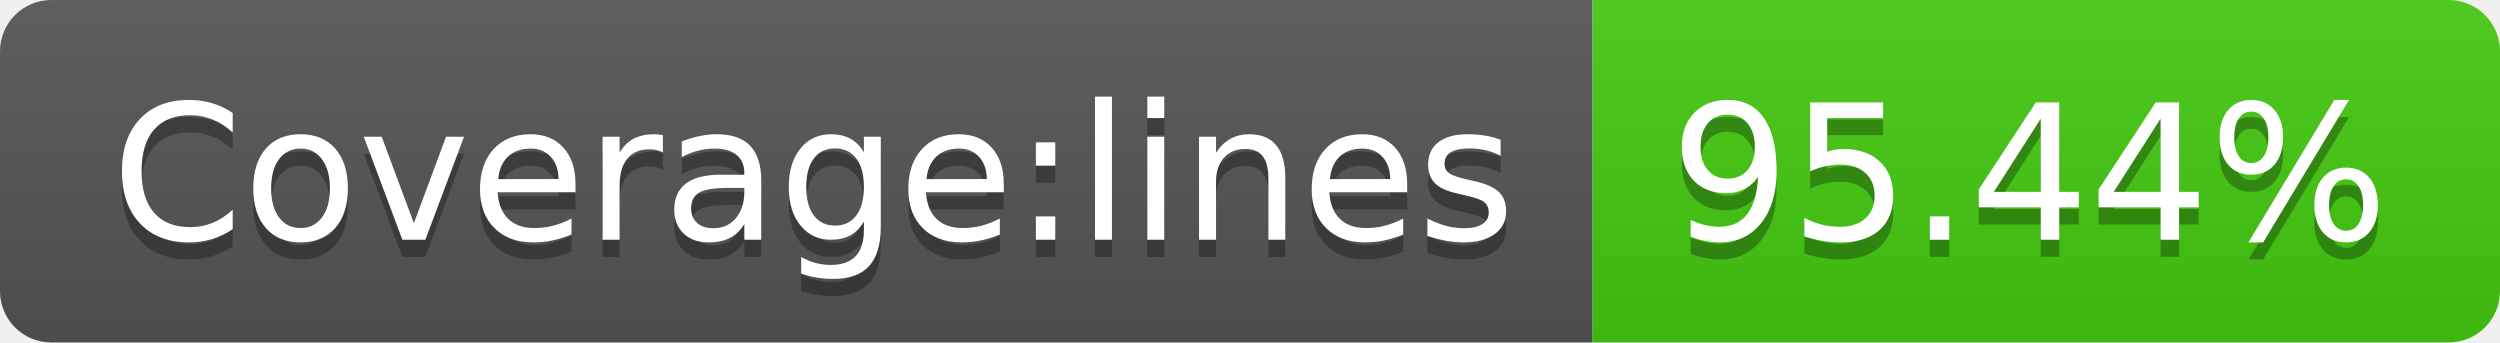
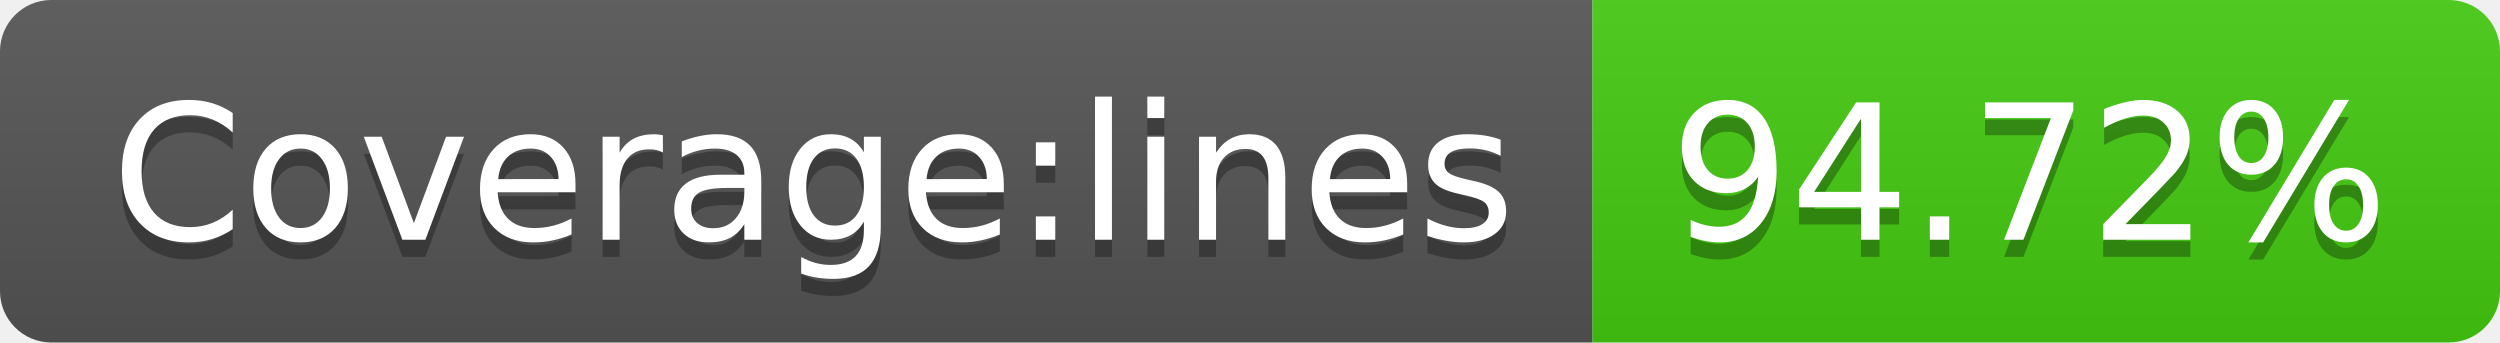
- <svg xmlns="http://www.w3.org/2000/svg" width="146" height="20" role="img" aria-label="Coverage:lines: 95.44%">
+ <svg xmlns="http://www.w3.org/2000/svg" width="146" height="20" role="img" aria-label="Coverage:lines: 94.72%">
  <linearGradient id="s" x2="0" y2="100%">
    <stop offset="0" stop-color="#bbb" stop-opacity=".1" />
    <stop offset="1" stop-opacity=".1" />
  </linearGradient>
  <clipPath id="r">
    <rect width="146" height="20" rx="3" fill="#fff" />
  </clipPath>
  <g clip-path="url(#r)">
    <rect width="93" height="20" fill="#555" />
    <rect x="93" width="53" height="20" fill="#4c1" />
    <rect width="146" height="20" fill="url(#s)" />
  </g>
  <g fill="#fff" text-anchor="middle" font-family="Verdana,Geneva,DejaVu Sans,sans-serif" text-rendering="geometricPrecision" font-size="110">
    <text aria-hidden="true" x="475" y="150" fill="#010101" fill-opacity=".3" transform="scale(.1)" textLength="830">Coverage:lines</text>
    <text x="475" y="140" transform="scale(.1)" fill="#fff" textLength="830">Coverage:lines</text>
-     <text aria-hidden="true" x="1185" y="150" fill="#010101" fill-opacity=".3" transform="scale(.1)" textLength="430">95.44%</text>
-     <text x="1185" y="140" transform="scale(.1)" fill="#fff" textLength="430">95.44%</text>
+     <text aria-hidden="true" x="1185" y="150" fill="#010101" fill-opacity=".3" transform="scale(.1)" textLength="430">94.72%</text>
+     <text x="1185" y="140" transform="scale(.1)" fill="#fff" textLength="430">94.72%</text>
  </g>
</svg>
